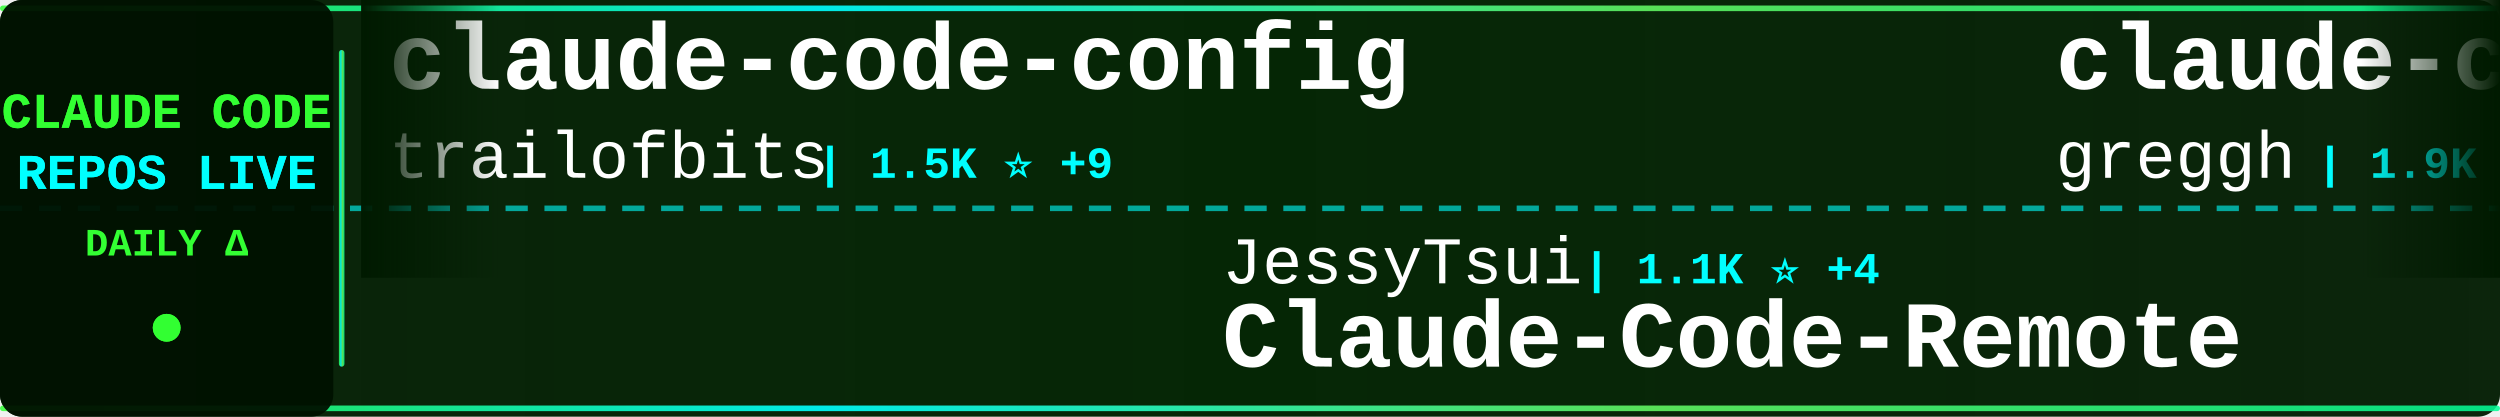
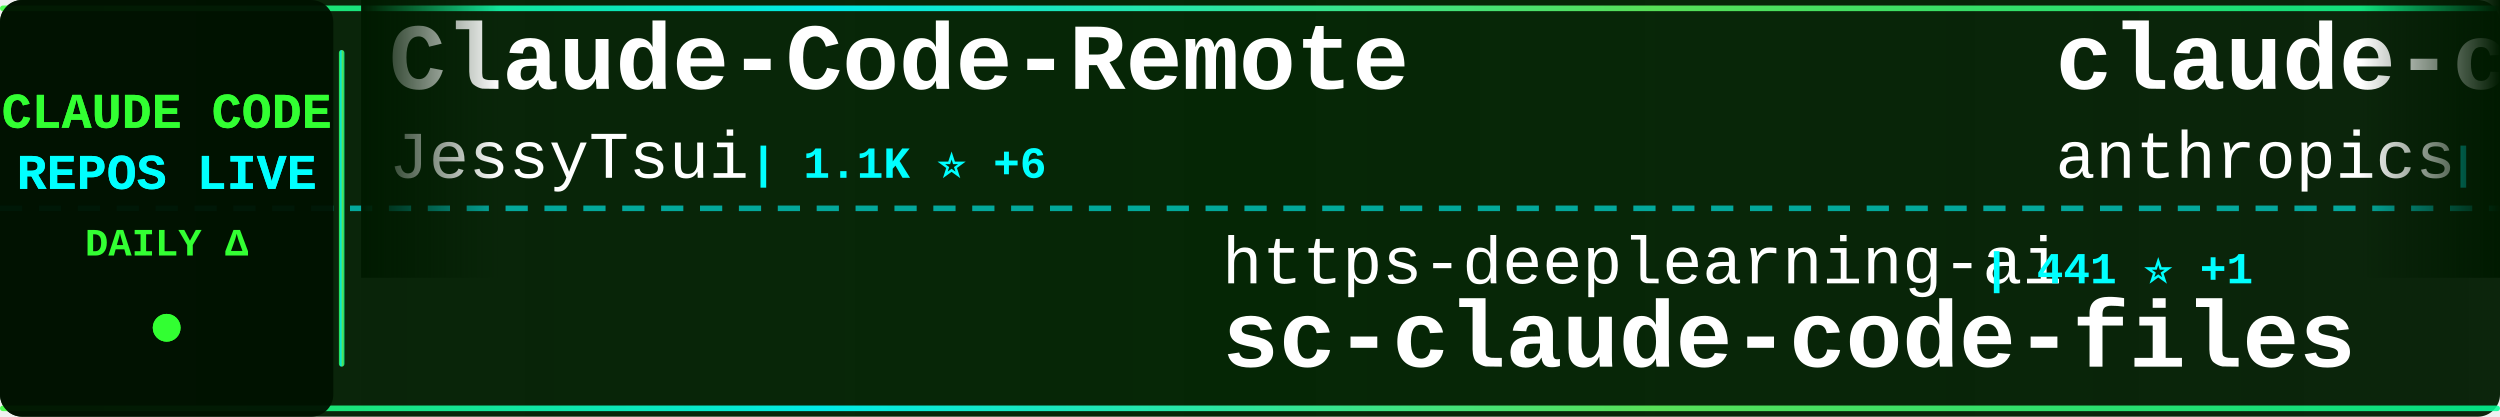
<svg xmlns="http://www.w3.org/2000/svg" width="900" height="150">
  <defs>
    <linearGradient id="tickerBg" x1="0%" y1="0%" x2="100%" y2="0%">
      <stop offset="0%" style="stop-color:#001a00;stop-opacity:0.95" />
      <stop offset="50%" style="stop-color:#002200;stop-opacity:0.98" />
      <stop offset="100%" style="stop-color:#001a00;stop-opacity:0.95" />
    </linearGradient>
    <linearGradient id="borderGrad" x1="0%" y1="0%" x2="100%" y2="0%">
      <stop offset="0%" style="stop-color:#33ff33;stop-opacity:0.85">
        <animate attributeName="stop-opacity" values="0.85;1;0.85" dur="2s" repeatCount="indefinite" />
      </stop>
      <stop offset="33%" style="stop-color:#00ffff;stop-opacity:0.9">
        <animate attributeName="stop-opacity" values="0.9;1;0.9" dur="2.2s" repeatCount="indefinite" />
      </stop>
      <stop offset="66%" style="stop-color:#66ff66;stop-opacity:0.85">
        <animate attributeName="stop-opacity" values="0.85;1;0.85" dur="1.8s" repeatCount="indefinite" />
      </stop>
      <stop offset="100%" style="stop-color:#00ff99;stop-opacity:0.85">
        <animate attributeName="stop-opacity" values="0.85;1;0.85" dur="2s" repeatCount="indefinite" />
      </stop>
    </linearGradient>
    <filter id="textGlow">
      <feGaussianBlur stdDeviation="0.1" result="coloredBlur" />
      <feMerge>
        <feMergeNode in="coloredBlur" />
        <feMergeNode in="SourceGraphic" />
      </feMerge>
    </filter>
    <filter id="metricGlow">
      <feGaussianBlur stdDeviation="0.2" result="coloredBlur" />
      <feMerge>
        <feMergeNode in="coloredBlur" />
        <feMergeNode in="SourceGraphic" />
      </feMerge>
    </filter>
    <linearGradient id="leftFade" x1="0%" y1="0%" x2="100%" y2="0%">
      <stop offset="0%" style="stop-color:#001a00;stop-opacity:1" />
      <stop offset="100%" style="stop-color:#001a00;stop-opacity:0" />
    </linearGradient>
    <linearGradient id="rightFade" x1="0%" y1="0%" x2="100%" y2="0%">
      <stop offset="0%" style="stop-color:#001a00;stop-opacity:0" />
      <stop offset="100%" style="stop-color:#001a00;stop-opacity:1" />
    </linearGradient>
  </defs>
  <rect width="900" height="150" fill="url(#tickerBg)" rx="8" />
  <rect x="0" y="2" width="900" height="2" fill="url(#borderGrad)" rx="1" />
  <rect x="0" y="146" width="900" height="2" fill="url(#borderGrad)" rx="1" />
  <line x1="0" y1="75" x2="900" y2="75" stroke="#00ffff" stroke-width="2" stroke-dasharray="8 6" opacity="0.6" />
  <rect x="0" y="0" width="120" height="150" fill="#001100" opacity="0.95" rx="8" />
  <text x="60" y="46" font-family="'Courier New', monospace" font-size="18" font-weight="bold" fill="#33ff33" text-anchor="middle" filter="url(#textGlow)">
    CLAUDE CODE
  </text>
  <text x="60" y="68" font-family="'Courier New', monospace" font-size="18" font-weight="bold" fill="#00ffff" text-anchor="middle" filter="url(#textGlow)">
    REPOS LIVE
  </text>
  <text x="60" y="92" font-family="'Courier New', monospace" font-size="14" font-weight="bold" fill="#33ff33" text-anchor="middle">
    DAILY Δ
  </text>
  <circle cx="60" cy="118" r="5" fill="#33ff33" filter="url(#metricGlow)">
    <animate attributeName="r" values="4;6;4" dur="1.5s" repeatCount="indefinite" />
    <animate attributeName="opacity" values="0.6;1;0.6" dur="1.5s" repeatCount="indefinite" />
  </circle>
  <rect x="122" y="18" width="2" height="114" fill="url(#borderGrad)" rx="1" />
  <clipPath id="tickerClip">
    <rect x="130" y="0" width="770" height="150" />
  </clipPath>
  <g clip-path="url(#tickerClip)">
    <g id="tickerItems">
      <animateTransform attributeName="transform" attributeType="XML" type="translate" from="0 0" to="-3000 0" dur="54s" repeatCount="indefinite" />
      <g transform="translate(0, 0)">
-         <text x="140" y="32" font-family="'Courier New', monospace" font-size="34" font-weight="bold" fill="#ffffff">claude-code-config</text>
-         <text x="140" y="64" font-family="'Courier New', monospace" font-size="24" font-weight="normal" fill="#ffffff" opacity="1.0">trailofbits</text>
-         <text x="294" y="64" font-family="'Courier New', monospace" font-size="16" font-weight="bold" fill="#00ffff"> | 1.5K ⭐ +9</text>
+         <text x="140" y="32" font-family="'Courier New', monospace" font-size="34" font-weight="bold" fill="#ffffff">Claude-Code-Remote</text>
+         <text x="140" y="64" font-family="'Courier New', monospace" font-size="24" font-weight="normal" fill="#ffffff" opacity="1.0">JessyTsui</text>
+         <text x="270" y="64" font-family="'Courier New', monospace" font-size="16" font-weight="bold" fill="#00ffff"> | 1.1K ⭐ +6</text>
      </g>
      <g transform="translate(300, 0)">
-         <text x="140" y="102" font-family="'Courier New', monospace" font-size="24" font-weight="normal" fill="#ffffff" opacity="1.0">JessyTsui</text>
-         <text x="270" y="102" font-family="'Courier New', monospace" font-size="16" font-weight="bold" fill="#00ffff"> | 1.1K ⭐ +4</text>
-         <text x="140" y="132" font-family="'Courier New', monospace" font-size="34" font-weight="bold" fill="#ffffff">Claude-Code-Remote</text>
+         <text x="140" y="102" font-family="'Courier New', monospace" font-size="24" font-weight="normal" fill="#ffffff" opacity="1.0">https-deeplearning-ai</text>
+         <text x="414" y="102" font-family="'Courier New', monospace" font-size="16" font-weight="bold" fill="#00ffff"> | 441 ⭐ +1</text>
+         <text x="140" y="132" font-family="'Courier New', monospace" font-size="34" font-weight="bold" fill="#ffffff">sc-claude-code-files</text>
      </g>
      <g transform="translate(600, 0)">
-         <text x="140" y="32" font-family="'Courier New', monospace" font-size="34" font-weight="bold" fill="#ffffff">claude-code.nvim</text>
-         <text x="140" y="64" font-family="'Courier New', monospace" font-size="24" font-weight="normal" fill="#ffffff" opacity="1.0">greggh</text>
-         <text x="234" y="64" font-family="'Courier New', monospace" font-size="16" font-weight="bold" fill="#00ffff"> | 1.9K ⭐ +3</text>
+         <text x="140" y="32" font-family="'Courier New', monospace" font-size="34" font-weight="bold" fill="#ffffff">claude-code-base-action</text>
+         <text x="140" y="64" font-family="'Courier New', monospace" font-size="24" font-weight="normal" fill="#ffffff" opacity="1.0">anthropics</text>
+         <text x="282" y="64" font-family="'Courier New', monospace" font-size="16" font-weight="bold" fill="#00ffff"> | 595 ⭐ +1</text>
      </g>
      <g transform="translate(900, 0)">
+         <text x="140" y="102" font-family="'Courier New', monospace" font-size="24" font-weight="normal" fill="#ffffff" opacity="1.0">centminmod</text>
+         <text x="282" y="102" font-family="'Courier New', monospace" font-size="16" font-weight="bold" fill="#00ffff"> | 1.9K ⭐ +3</text>
+         <text x="140" y="132" font-family="'Courier New', monospace" font-size="34" font-weight="bold" fill="#ffffff">my-claude-code-setup</text>
+       </g>
+       <g transform="translate(1200, 0)">
+         <text x="140" y="32" font-family="'Courier New', monospace" font-size="34" font-weight="bold" fill="#ffffff">claude-coder</text>
+         <text x="140" y="64" font-family="'Courier New', monospace" font-size="24" font-weight="normal" fill="#ffffff" opacity="1.0">kodu-ai</text>
+         <text x="246" y="64" font-family="'Courier New', monospace" font-size="16" font-weight="bold" fill="#00ffff"> | 5.3K ⭐</text>
+       </g>
+       <g transform="translate(1500, 0)">
+         <text x="140" y="102" font-family="'Courier New', monospace" font-size="24" font-weight="normal" fill="#ffffff" opacity="1.0">Cranot</text>
+         <text x="234" y="102" font-family="'Courier New', monospace" font-size="16" font-weight="bold" fill="#00ffff"> | 2.4K ⭐ +1</text>
+         <text x="140" y="132" font-family="'Courier New', monospace" font-size="34" font-weight="bold" fill="#ffffff">claude-code-guide</text>
+       </g>
+       <g transform="translate(1800, 0)">
+         <text x="140" y="32" font-family="'Courier New', monospace" font-size="34" font-weight="bold" fill="#ffffff">oh-my-claudecode</text>
+         <text x="140" y="64" font-family="'Courier New', monospace" font-size="24" font-weight="normal" fill="#ffffff" opacity="1.0">Yeachan-Heo</text>
+         <text x="294" y="64" font-family="'Courier New', monospace" font-size="16" font-weight="bold" fill="#00ffff"> | 8.7K ⭐ +110</text>
+       </g>
+       <g transform="translate(2100, 0)">
        <text x="140" y="102" font-family="'Courier New', monospace" font-size="24" font-weight="normal" fill="#ffffff" opacity="1.0">anthropics</text>
-         <text x="282" y="102" font-family="'Courier New', monospace" font-size="16" font-weight="bold" fill="#00ffff"> | 3.6K ⭐ +21</text>
+         <text x="282" y="102" font-family="'Courier New', monospace" font-size="16" font-weight="bold" fill="#00ffff"> | 3.6K ⭐ +19</text>
        <text x="140" y="132" font-family="'Courier New', monospace" font-size="34" font-weight="bold" fill="#ffffff">claude-code-security-rev...</text>
      </g>
-       <g transform="translate(1200, 0)">
-         <text x="140" y="32" font-family="'Courier New', monospace" font-size="34" font-weight="bold" fill="#ffffff">claude-code-chat</text>
-         <text x="140" y="64" font-family="'Courier New', monospace" font-size="24" font-weight="normal" fill="#ffffff" opacity="1.0">andrepimenta</text>
-         <text x="306" y="64" font-family="'Courier New', monospace" font-size="16" font-weight="bold" fill="#00ffff"> | 996 ⭐</text>
-       </g>
-       <g transform="translate(1500, 0)">
-         <text x="140" y="102" font-family="'Courier New', monospace" font-size="24" font-weight="normal" fill="#ffffff" opacity="1.0">Pimzino</text>
-         <text x="246" y="102" font-family="'Courier New', monospace" font-size="16" font-weight="bold" fill="#00ffff"> | 3.5K ⭐ +1</text>
-         <text x="140" y="132" font-family="'Courier New', monospace" font-size="34" font-weight="bold" fill="#ffffff">claude-code-spec-workflo...</text>
-       </g>
-       <g transform="translate(1800, 0)">
-         <text x="140" y="32" font-family="'Courier New', monospace" font-size="34" font-weight="bold" fill="#ffffff">context7</text>
-         <text x="140" y="64" font-family="'Courier New', monospace" font-size="24" font-weight="normal" fill="#ffffff" opacity="1.0">upstash</text>
-         <text x="246" y="64" font-family="'Courier New', monospace" font-size="16" font-weight="bold" fill="#00ffff"> | 48.0K ⭐ +111</text>
-       </g>
-       <g transform="translate(2100, 0)">
-         <text x="140" y="102" font-family="'Courier New', monospace" font-size="24" font-weight="normal" fill="#ffffff" opacity="1.0">kn1026</text>
-         <text x="234" y="102" font-family="'Courier New', monospace" font-size="16" font-weight="bold" fill="#00ffff"> | 704 ⭐</text>
-         <text x="140" y="132" font-family="'Courier New', monospace" font-size="34" font-weight="bold" fill="#ffffff">cc</text>
-       </g>
      <g transform="translate(2400, 0)">
-         <text x="140" y="32" font-family="'Courier New', monospace" font-size="34" font-weight="bold" fill="#ffffff">ralph-claude-code</text>
-         <text x="140" y="64" font-family="'Courier New', monospace" font-size="24" font-weight="normal" fill="#ffffff" opacity="1.0">frankbria</text>
-         <text x="270" y="64" font-family="'Courier New', monospace" font-size="16" font-weight="bold" fill="#00ffff"> | 7.5K ⭐ +24</text>
+         <text x="140" y="32" font-family="'Courier New', monospace" font-size="34" font-weight="bold" fill="#ffffff">claude-code-proxy</text>
+         <text x="140" y="64" font-family="'Courier New', monospace" font-size="24" font-weight="normal" fill="#ffffff" opacity="1.0">fuergaosi233</text>
+         <text x="306" y="64" font-family="'Courier New', monospace" font-size="16" font-weight="bold" fill="#00ffff"> | 2.1K ⭐ +3</text>
      </g>
      <g transform="translate(2700, 0)">
-         <text x="140" y="102" font-family="'Courier New', monospace" font-size="24" font-weight="normal" fill="#ffffff" opacity="1.0">router-for-me</text>
-         <text x="318" y="102" font-family="'Courier New', monospace" font-size="16" font-weight="bold" fill="#00ffff"> | 14.0K ⭐ +329</text>
-         <text x="140" y="132" font-family="'Courier New', monospace" font-size="34" font-weight="bold" fill="#ffffff">CLIProxyAPI</text>
+         <text x="140" y="102" font-family="'Courier New', monospace" font-size="24" font-weight="normal" fill="#ffffff" opacity="1.0">superdesigndev</text>
+         <text x="330" y="102" font-family="'Courier New', monospace" font-size="16" font-weight="bold" fill="#00ffff"> | 6.1K ⭐ +6</text>
+         <text x="140" y="132" font-family="'Courier New', monospace" font-size="34" font-weight="bold" fill="#ffffff">superdesign</text>
      </g>
      <g transform="translate(3000, 0)">
-         <text x="140" y="32" font-family="'Courier New', monospace" font-size="34" font-weight="bold" fill="#ffffff">claude-code-config</text>
-         <text x="140" y="64" font-family="'Courier New', monospace" font-size="24" font-weight="normal" fill="#ffffff" opacity="1.0">trailofbits</text>
-         <text x="294" y="64" font-family="'Courier New', monospace" font-size="16" font-weight="bold" fill="#00ffff"> | 1.5K ⭐ +9</text>
+         <text x="140" y="32" font-family="'Courier New', monospace" font-size="34" font-weight="bold" fill="#ffffff">Claude-Code-Remote</text>
+         <text x="140" y="64" font-family="'Courier New', monospace" font-size="24" font-weight="normal" fill="#ffffff" opacity="1.0">JessyTsui</text>
+         <text x="270" y="64" font-family="'Courier New', monospace" font-size="16" font-weight="bold" fill="#00ffff"> | 1.1K ⭐ +6</text>
      </g>
      <g transform="translate(3300, 0)">
-         <text x="140" y="102" font-family="'Courier New', monospace" font-size="24" font-weight="normal" fill="#ffffff" opacity="1.0">JessyTsui</text>
-         <text x="270" y="102" font-family="'Courier New', monospace" font-size="16" font-weight="bold" fill="#00ffff"> | 1.1K ⭐ +4</text>
-         <text x="140" y="132" font-family="'Courier New', monospace" font-size="34" font-weight="bold" fill="#ffffff">Claude-Code-Remote</text>
+         <text x="140" y="102" font-family="'Courier New', monospace" font-size="24" font-weight="normal" fill="#ffffff" opacity="1.0">https-deeplearning-ai</text>
+         <text x="414" y="102" font-family="'Courier New', monospace" font-size="16" font-weight="bold" fill="#00ffff"> | 441 ⭐ +1</text>
+         <text x="140" y="132" font-family="'Courier New', monospace" font-size="34" font-weight="bold" fill="#ffffff">sc-claude-code-files</text>
      </g>
      <g transform="translate(3600, 0)">
-         <text x="140" y="32" font-family="'Courier New', monospace" font-size="34" font-weight="bold" fill="#ffffff">claude-code.nvim</text>
-         <text x="140" y="64" font-family="'Courier New', monospace" font-size="24" font-weight="normal" fill="#ffffff" opacity="1.0">greggh</text>
-         <text x="234" y="64" font-family="'Courier New', monospace" font-size="16" font-weight="bold" fill="#00ffff"> | 1.9K ⭐ +3</text>
+         <text x="140" y="32" font-family="'Courier New', monospace" font-size="34" font-weight="bold" fill="#ffffff">claude-code-base-action</text>
+         <text x="140" y="64" font-family="'Courier New', monospace" font-size="24" font-weight="normal" fill="#ffffff" opacity="1.0">anthropics</text>
+         <text x="282" y="64" font-family="'Courier New', monospace" font-size="16" font-weight="bold" fill="#00ffff"> | 595 ⭐ +1</text>
      </g>
      <g transform="translate(3900, 0)">
-         <text x="140" y="102" font-family="'Courier New', monospace" font-size="24" font-weight="normal" fill="#ffffff" opacity="1.0">anthropics</text>
-         <text x="282" y="102" font-family="'Courier New', monospace" font-size="16" font-weight="bold" fill="#00ffff"> | 3.6K ⭐ +21</text>
-         <text x="140" y="132" font-family="'Courier New', monospace" font-size="34" font-weight="bold" fill="#ffffff">claude-code-security-rev...</text>
+         <text x="140" y="102" font-family="'Courier New', monospace" font-size="24" font-weight="normal" fill="#ffffff" opacity="1.0">centminmod</text>
+         <text x="282" y="102" font-family="'Courier New', monospace" font-size="16" font-weight="bold" fill="#00ffff"> | 1.9K ⭐ +3</text>
+         <text x="140" y="132" font-family="'Courier New', monospace" font-size="34" font-weight="bold" fill="#ffffff">my-claude-code-setup</text>
      </g>
    </g>
  </g>
  <rect x="130" y="0" width="50" height="100" fill="url(#leftFade)" />
  <rect x="850" y="0" width="50" height="100" fill="url(#rightFade)" />
</svg>
